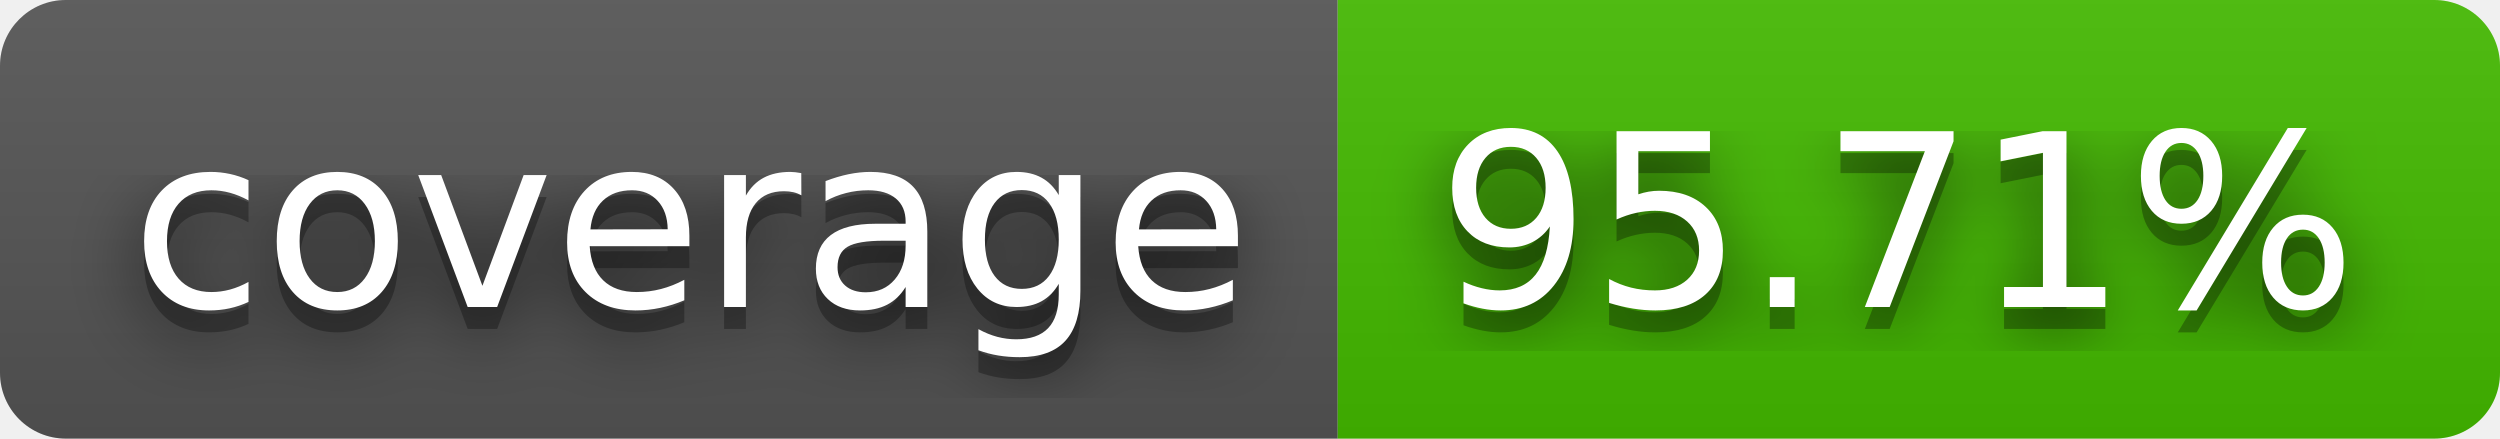
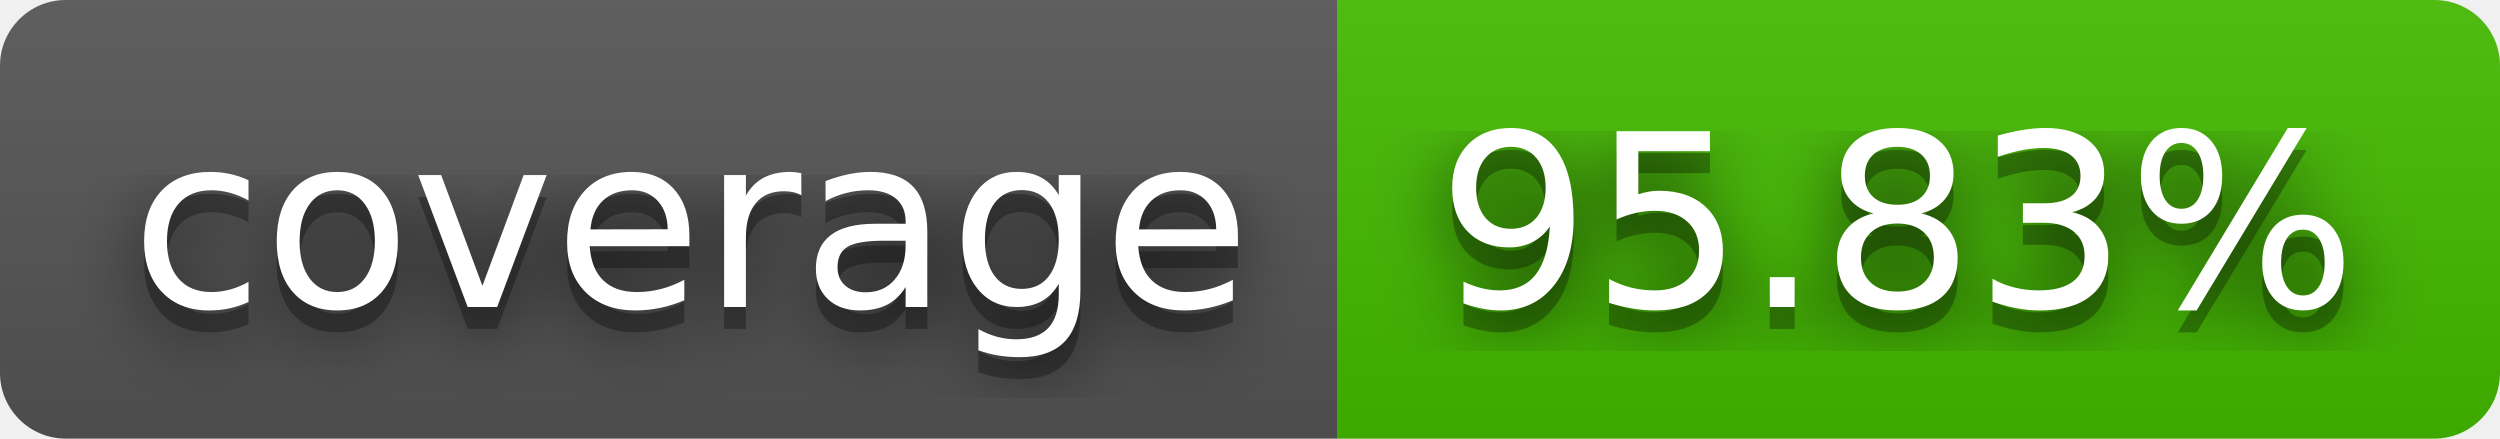
- <svg xmlns="http://www.w3.org/2000/svg" width="114" height="20" role="img" aria-label="coverage: 95.71%">
+ <svg xmlns="http://www.w3.org/2000/svg" width="114" height="20" role="img" aria-label="coverage: 95.83%">
  <filter id="blur">
    <feGaussianBlur stdDeviation="16" />
  </filter>
  <linearGradient id="s" x2="0" y2="100%">
    <stop offset="0" stop-color="#bbb" stop-opacity=".1" />
    <stop offset="1" stop-opacity=".1" />
  </linearGradient>
  <clipPath id="r">
    <rect width="114" height="20" rx="3" />
  </clipPath>
  <g clip-path="url(#r)">
    <rect width="61" height="20" fill="#555" />
    <rect x="61" width="53" height="20" fill="#4b0" />
    <rect width="114" height="20" fill="url(#s)" />
  </g>
  <g fill="#fff" text-anchor="middle" font-family="Verdana,Geneva,DejaVu Sans,sans-serif" text-rendering="geometricPrecision" font-size="110">
    <g transform="scale(.1)">
      <g aria-hidden="true" fill="#010101">
        <text x="315" y="150" fill-opacity=".8" filter="url(#blur)" textLength="510">coverage</text>
        <text x="315" y="150" fill-opacity=".3" textLength="510">coverage</text>
      </g>
      <text x="315" y="140" textLength="510">coverage</text>
    </g>
    <g transform="scale(.1)">
      <g aria-hidden="true" fill="#010101">
-         <text x="865" y="150" fill-opacity=".8" filter="url(#blur)" textLength="430">95.71%</text>
-         <text x="865" y="150" fill-opacity=".3" textLength="430">95.71%</text>
+         <text x="865" y="150" fill-opacity=".8" filter="url(#blur)" textLength="430">95.83%</text>
+         <text x="865" y="150" fill-opacity=".3" textLength="430">95.83%</text>
      </g>
-       <text x="865" y="140" textLength="430">95.71%</text>
+       <text x="865" y="140" textLength="430">95.83%</text>
    </g>
  </g>
</svg>
